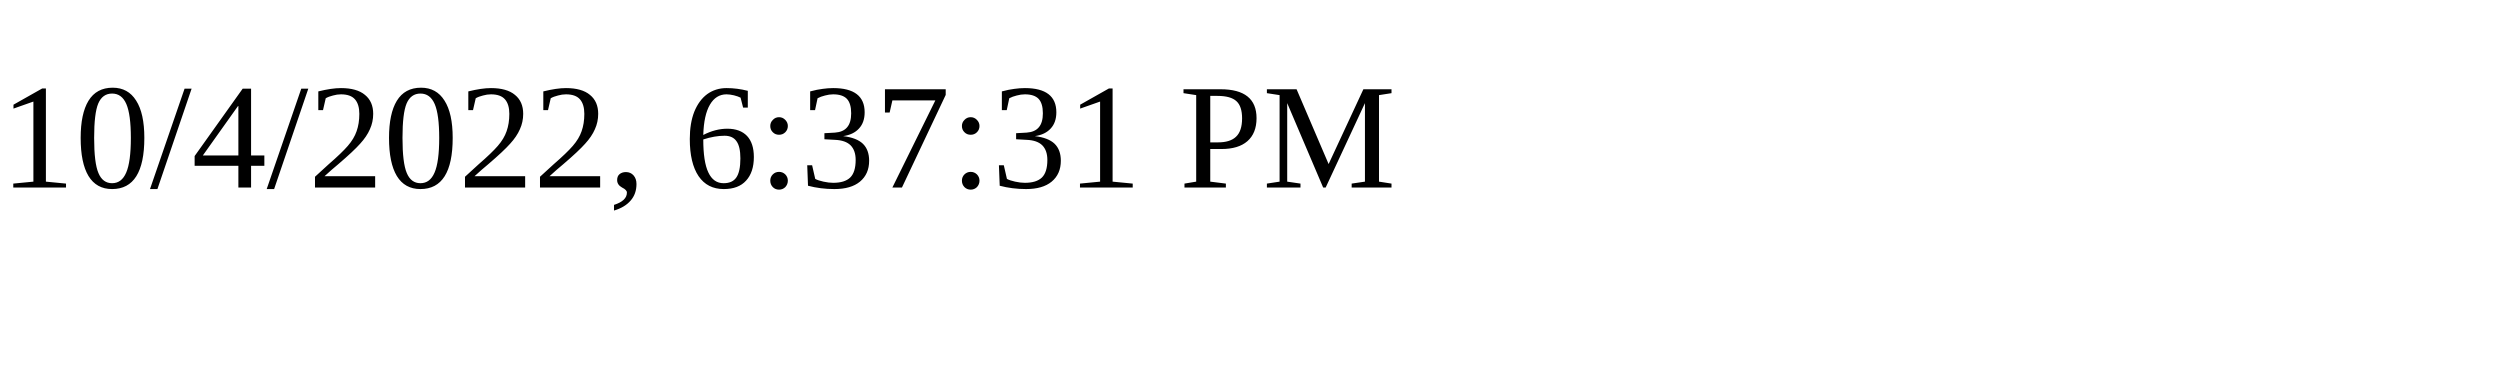
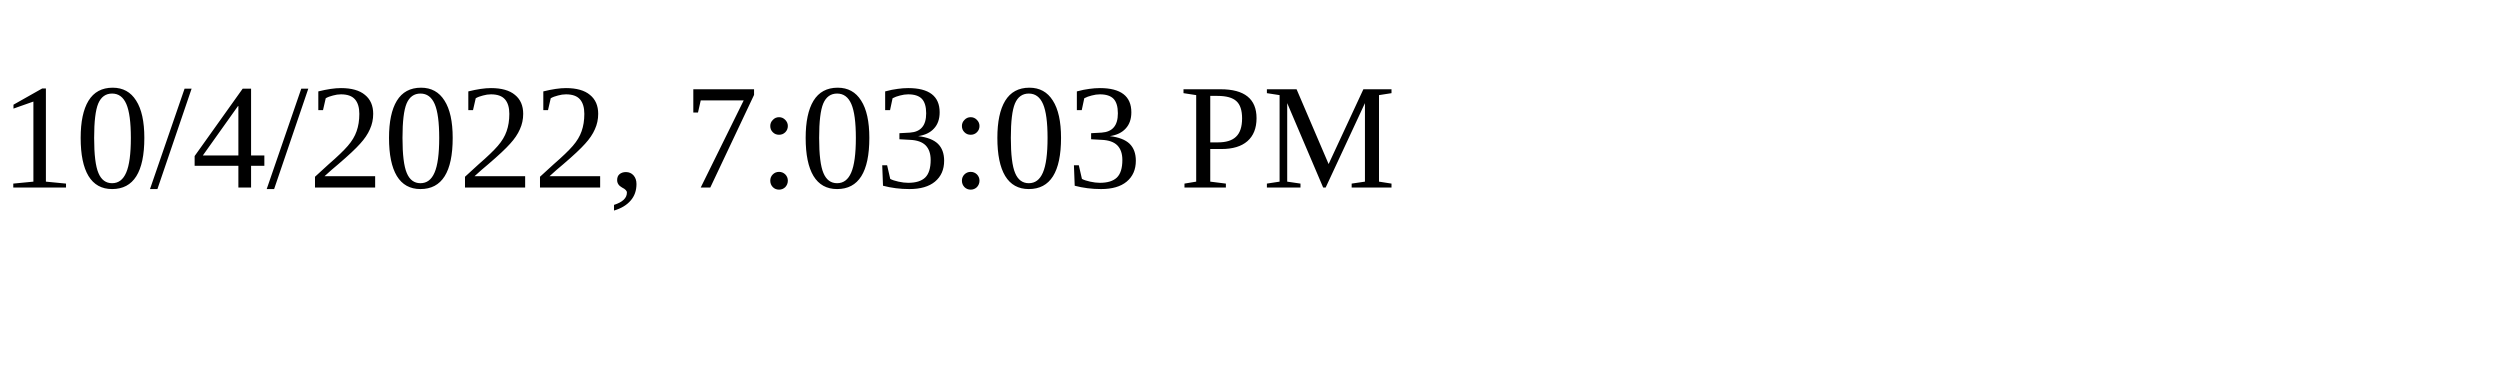
<svg xmlns="http://www.w3.org/2000/svg" height="30" width="200">
-   <text x="0" y="15">10/4/2022, 6:37:31 PM</text>
+   <text x="0" y="15">10/4/2022, 7:03:03 PM</text>
</svg>
